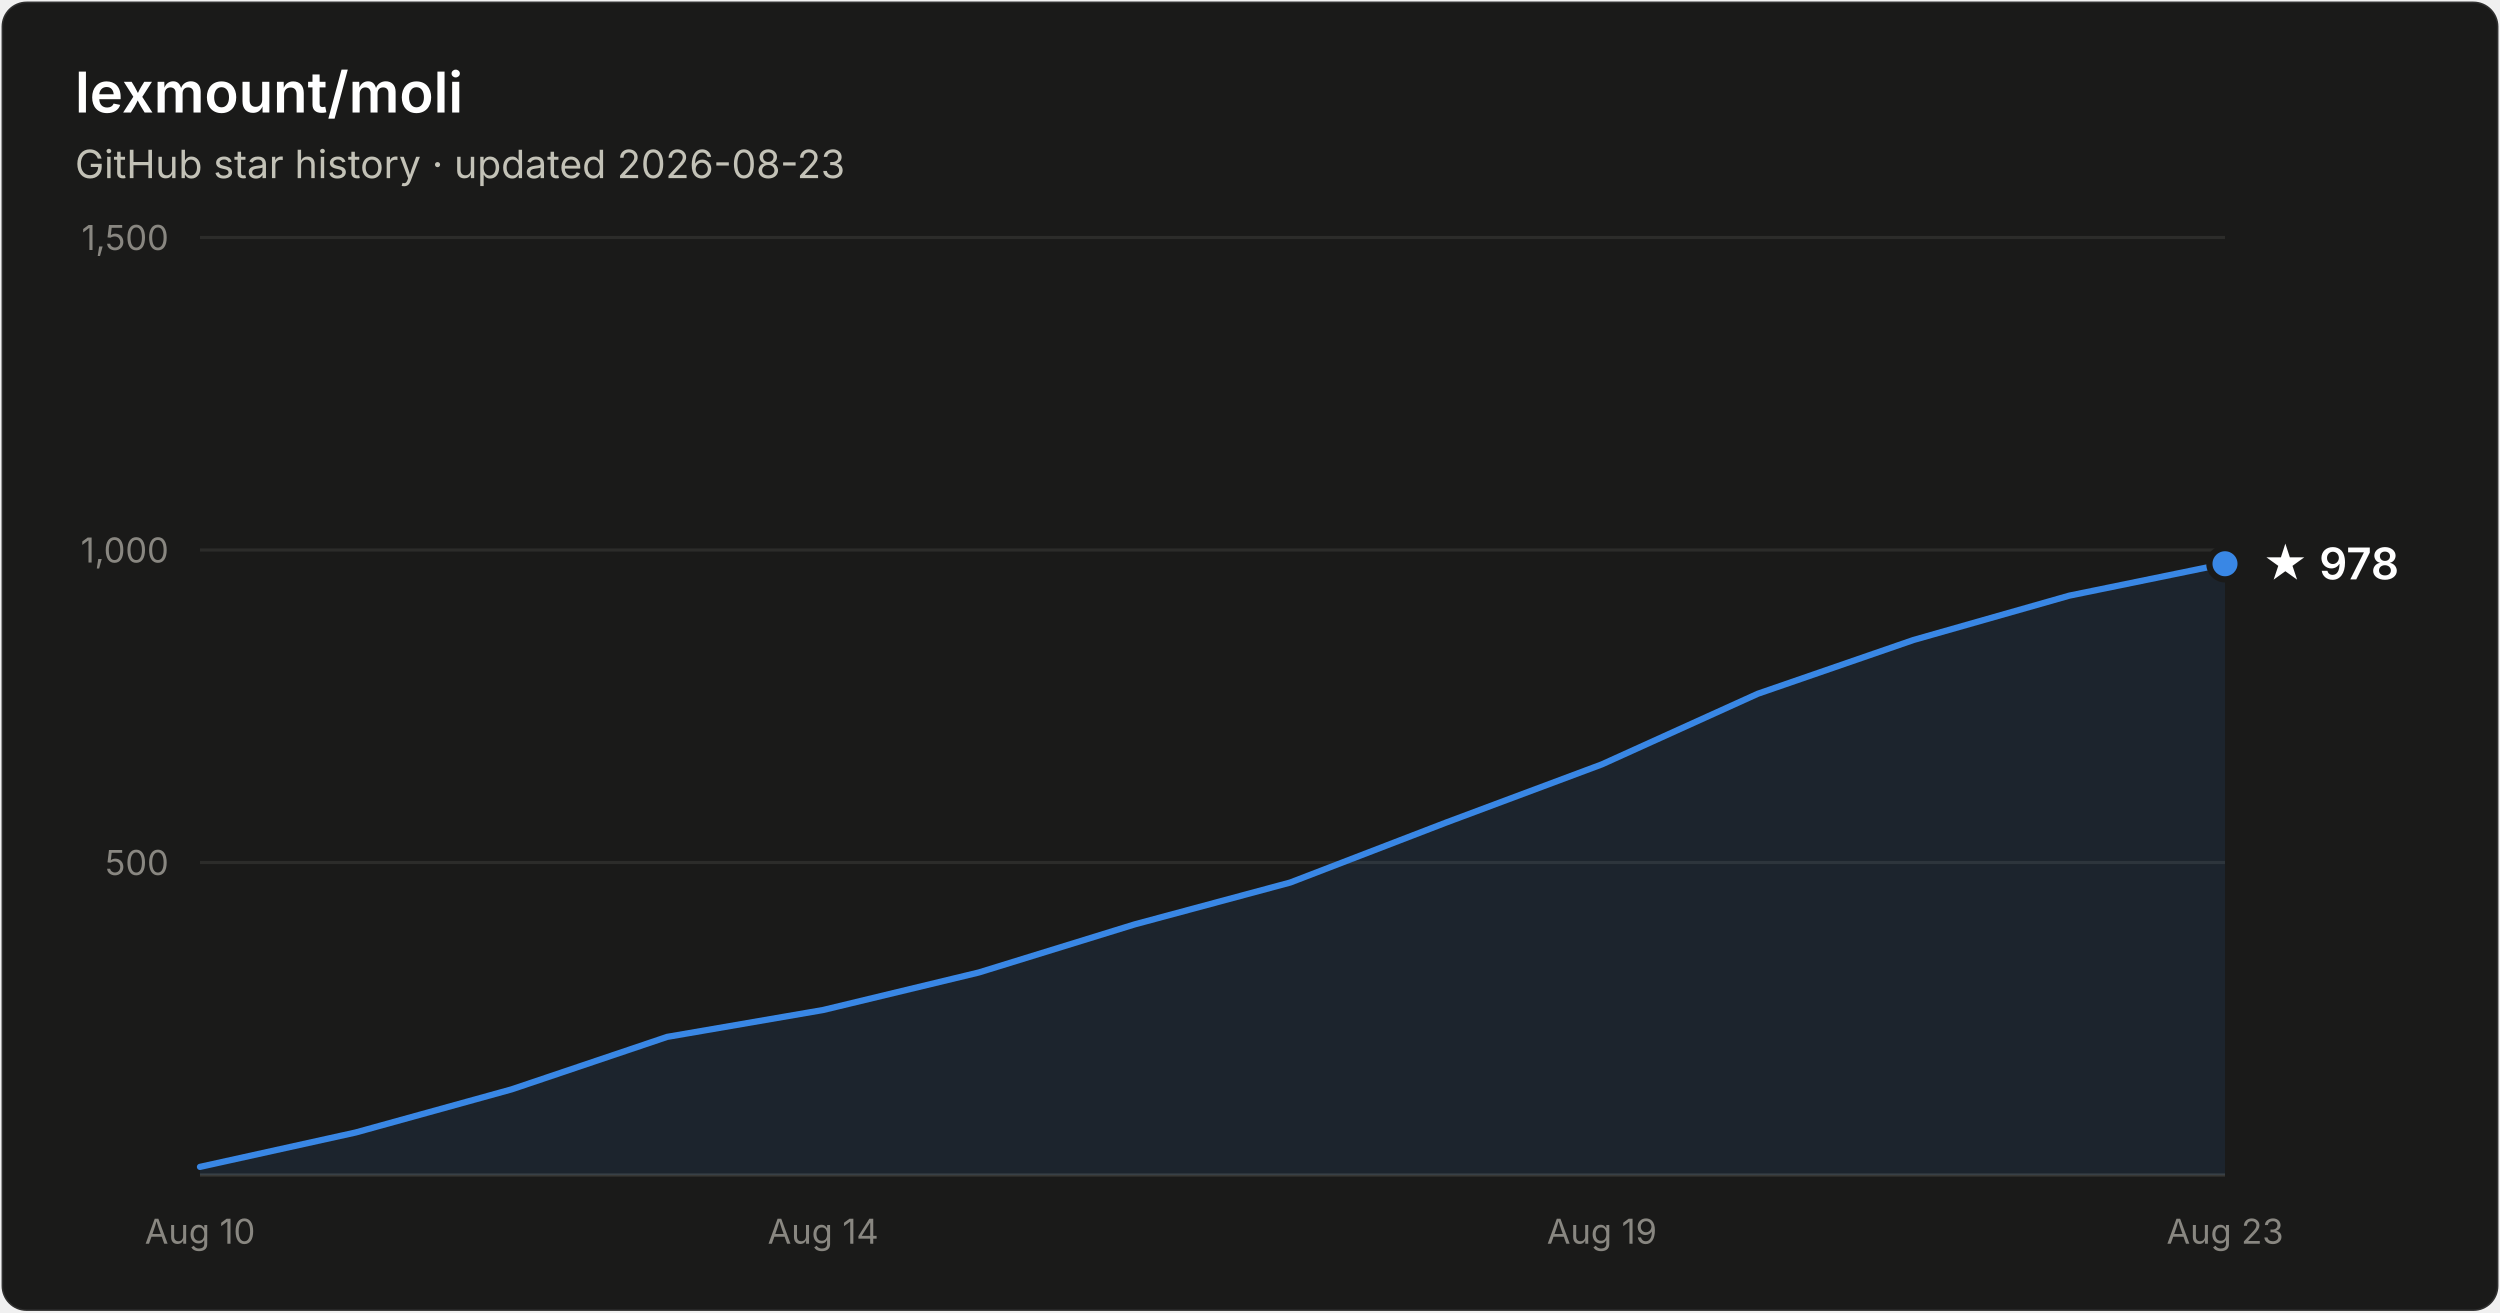
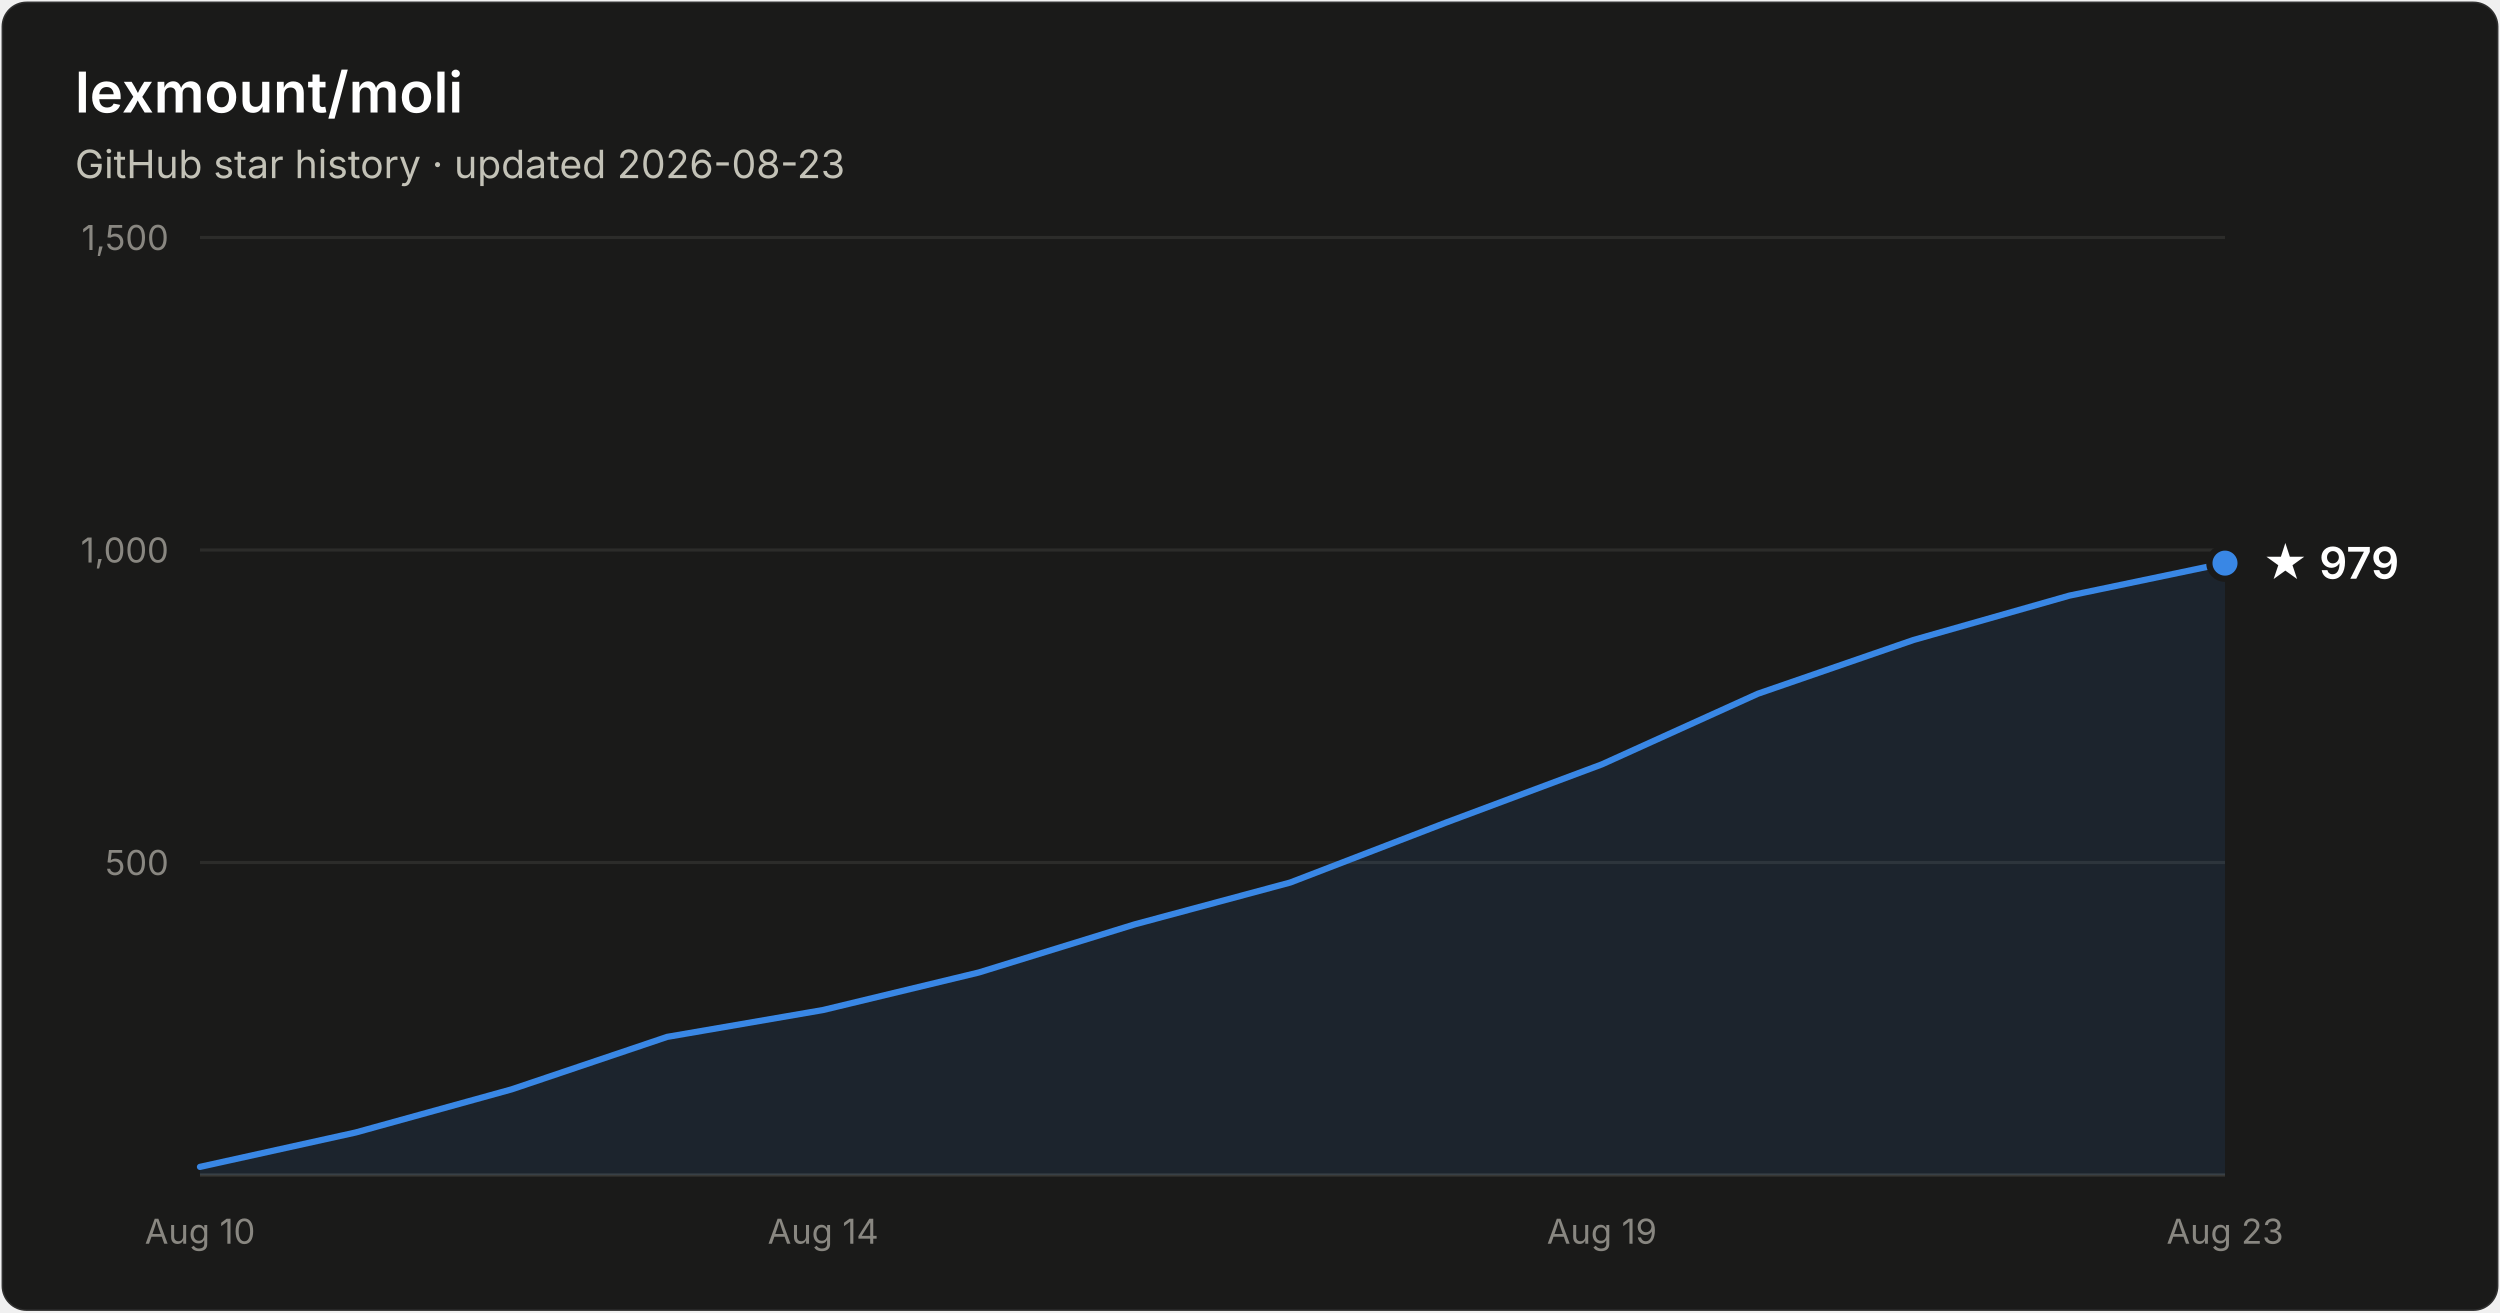
- <svg xmlns="http://www.w3.org/2000/svg" width="800" height="420" viewBox="0 0 800 420" font-family="system-ui, -apple-system, Segoe UI, sans-serif" role="img" aria-label="Star history of lexmount/moli: 978 stars as of 2026-08-23">
+ <svg xmlns="http://www.w3.org/2000/svg" width="800" height="420" viewBox="0 0 800 420" font-family="system-ui, -apple-system, Segoe UI, sans-serif" role="img" aria-label="Star history of lexmount/moli: 979 stars as of 2026-08-23">
  <rect x="0.5" y="0.5" width="799" height="419" rx="8" fill="#1a1a19" stroke="rgba(255,255,255,0.10)" />
  <text x="24" y="36" fill="#ffffff" font-size="18" font-weight="600">lexmount/moli</text>
  <text x="24" y="57" fill="#c3c2b7" font-size="12.5">GitHub star history · updated 2026-08-23</text>
  <line x1="64" y1="276.0" x2="712" y2="276.0" stroke="#2c2c2a" stroke-width="1" />
  <text x="54" y="280.0" text-anchor="end" fill="#898781" font-size="11" style="font-variant-numeric:tabular-nums">500</text>
  <line x1="64" y1="176.0" x2="712" y2="176.0" stroke="#2c2c2a" stroke-width="1" />
  <text x="54" y="180.0" text-anchor="end" fill="#898781" font-size="11" style="font-variant-numeric:tabular-nums">1,000</text>
  <line x1="64" y1="76.0" x2="712" y2="76.0" stroke="#2c2c2a" stroke-width="1" />
  <text x="54" y="80.0" text-anchor="end" fill="#898781" font-size="11" style="font-variant-numeric:tabular-nums">1,500</text>
  <line x1="64" y1="376" x2="712" y2="376" stroke="#383835" stroke-width="1" />
  <text x="64.0" y="398" text-anchor="middle" fill="#898781" font-size="11" style="font-variant-numeric:tabular-nums">Aug 10</text>
  <text x="263.4" y="398" text-anchor="middle" fill="#898781" font-size="11" style="font-variant-numeric:tabular-nums">Aug 14</text>
  <text x="512.6" y="398" text-anchor="middle" fill="#898781" font-size="11" style="font-variant-numeric:tabular-nums">Aug 19</text>
  <text x="712.0" y="398" text-anchor="middle" fill="#898781" font-size="11" style="font-variant-numeric:tabular-nums">Aug 23</text>
-   <path d="M64.0 373.4 L113.8 362.4 L163.7 348.6 L213.5 331.8 L263.4 323.2 L313.2 311.2 L363.1 295.8 L412.9 282.4 L462.8 263.2 L512.6 244.6 L562.5 222.0 L612.3 204.8 L662.2 190.6 L712.0 180.4 L712.0 376 L64.0 376 Z" fill="#3987e5" fill-opacity="0.1" />
-   <path d="M64.0 373.4 L113.8 362.4 L163.7 348.6 L213.5 331.8 L263.4 323.2 L313.2 311.2 L363.1 295.8 L412.9 282.4 L462.8 263.2 L512.6 244.6 L562.5 222.0 L612.3 204.8 L662.2 190.6 L712.0 180.4" fill="none" stroke="#3987e5" stroke-width="2" stroke-linejoin="round" stroke-linecap="round" />
-   <circle cx="712.0" cy="180.4" r="5" fill="#3987e5" stroke="#1a1a19" stroke-width="2" />
-   <text x="724.0" y="185.4" fill="#ffffff" font-size="14" font-weight="600">★ 978</text>
+   <path d="M64.0 373.4 L113.8 362.4 L163.7 348.6 L213.5 331.8 L263.4 323.2 L313.2 311.2 L363.1 295.8 L412.9 282.4 L462.8 263.2 L512.6 244.6 L562.5 222.0 L612.3 204.8 L662.2 190.6 L712.0 180.2 L712.0 376 L64.0 376 Z" fill="#3987e5" fill-opacity="0.1" />
+   <path d="M64.0 373.4 L113.8 362.4 L163.7 348.6 L213.5 331.8 L263.4 323.2 L313.2 311.2 L363.1 295.8 L412.9 282.4 L462.8 263.2 L512.6 244.6 L562.5 222.0 L612.3 204.8 L662.2 190.6 L712.0 180.2" fill="none" stroke="#3987e5" stroke-width="2" stroke-linejoin="round" stroke-linecap="round" />
+   <circle cx="712.0" cy="180.2" r="5" fill="#3987e5" stroke="#1a1a19" stroke-width="2" />
+   <text x="724.0" y="185.2" fill="#ffffff" font-size="14" font-weight="600">★ 979</text>
</svg>
